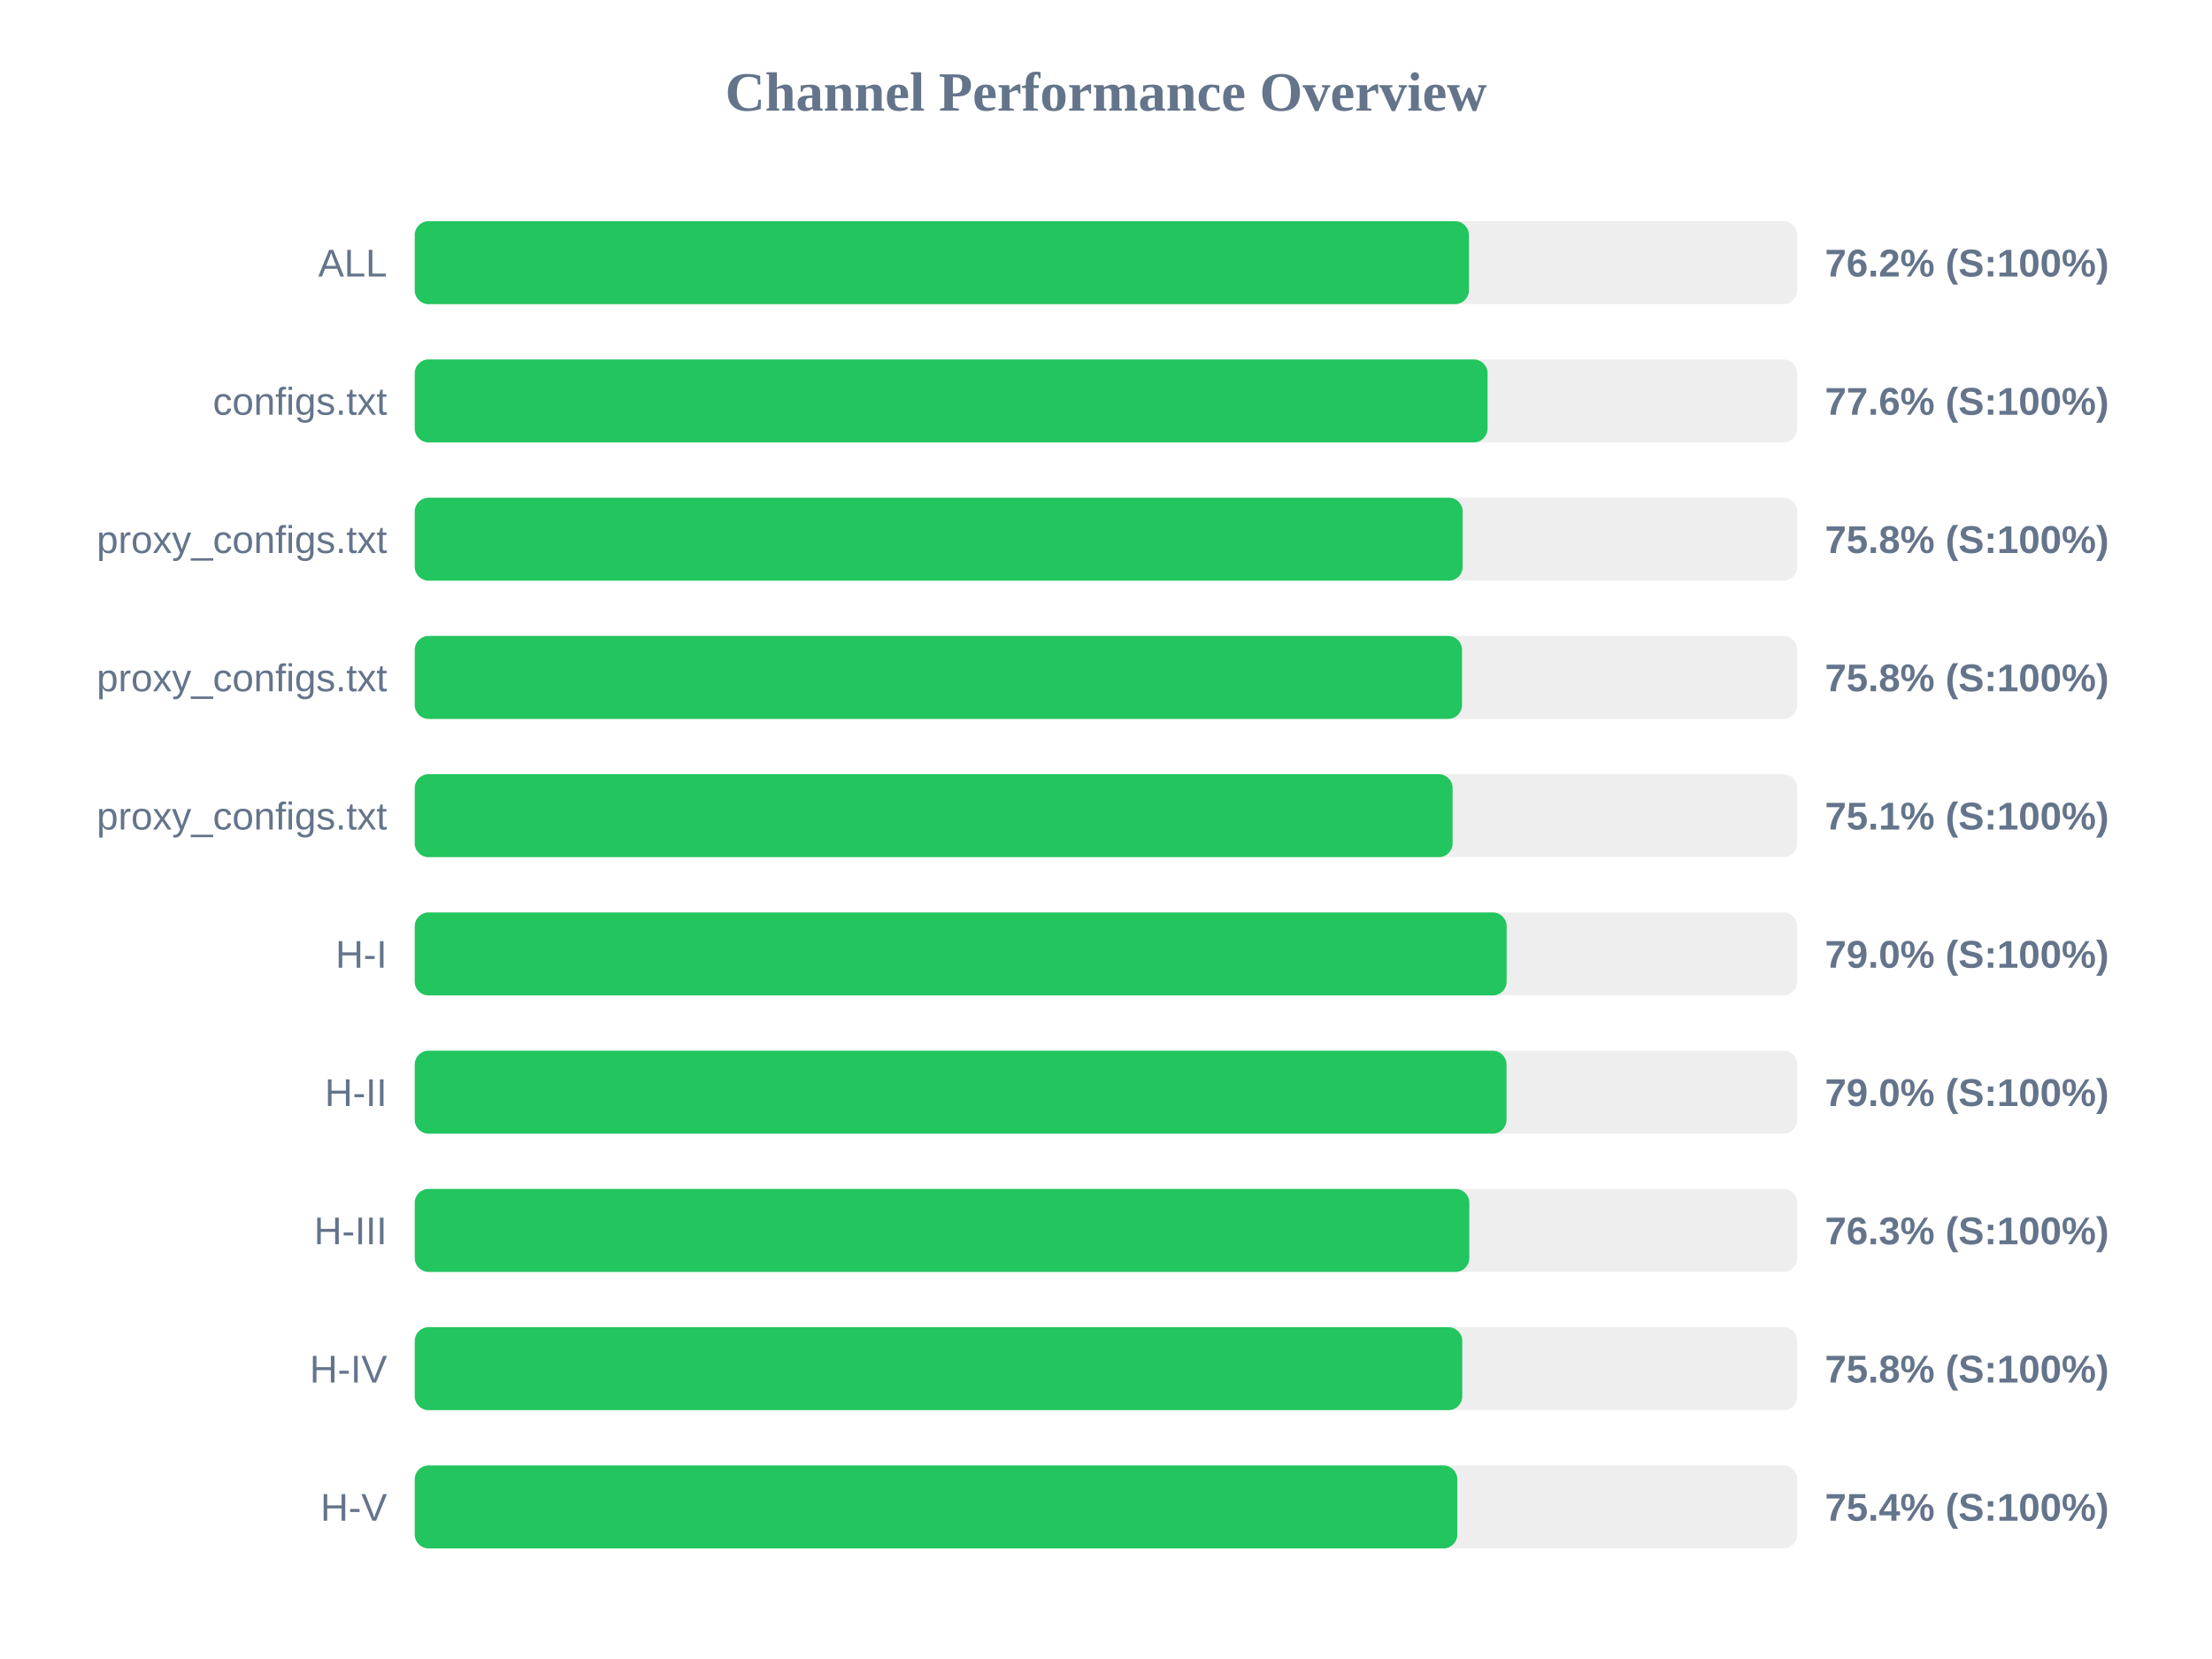
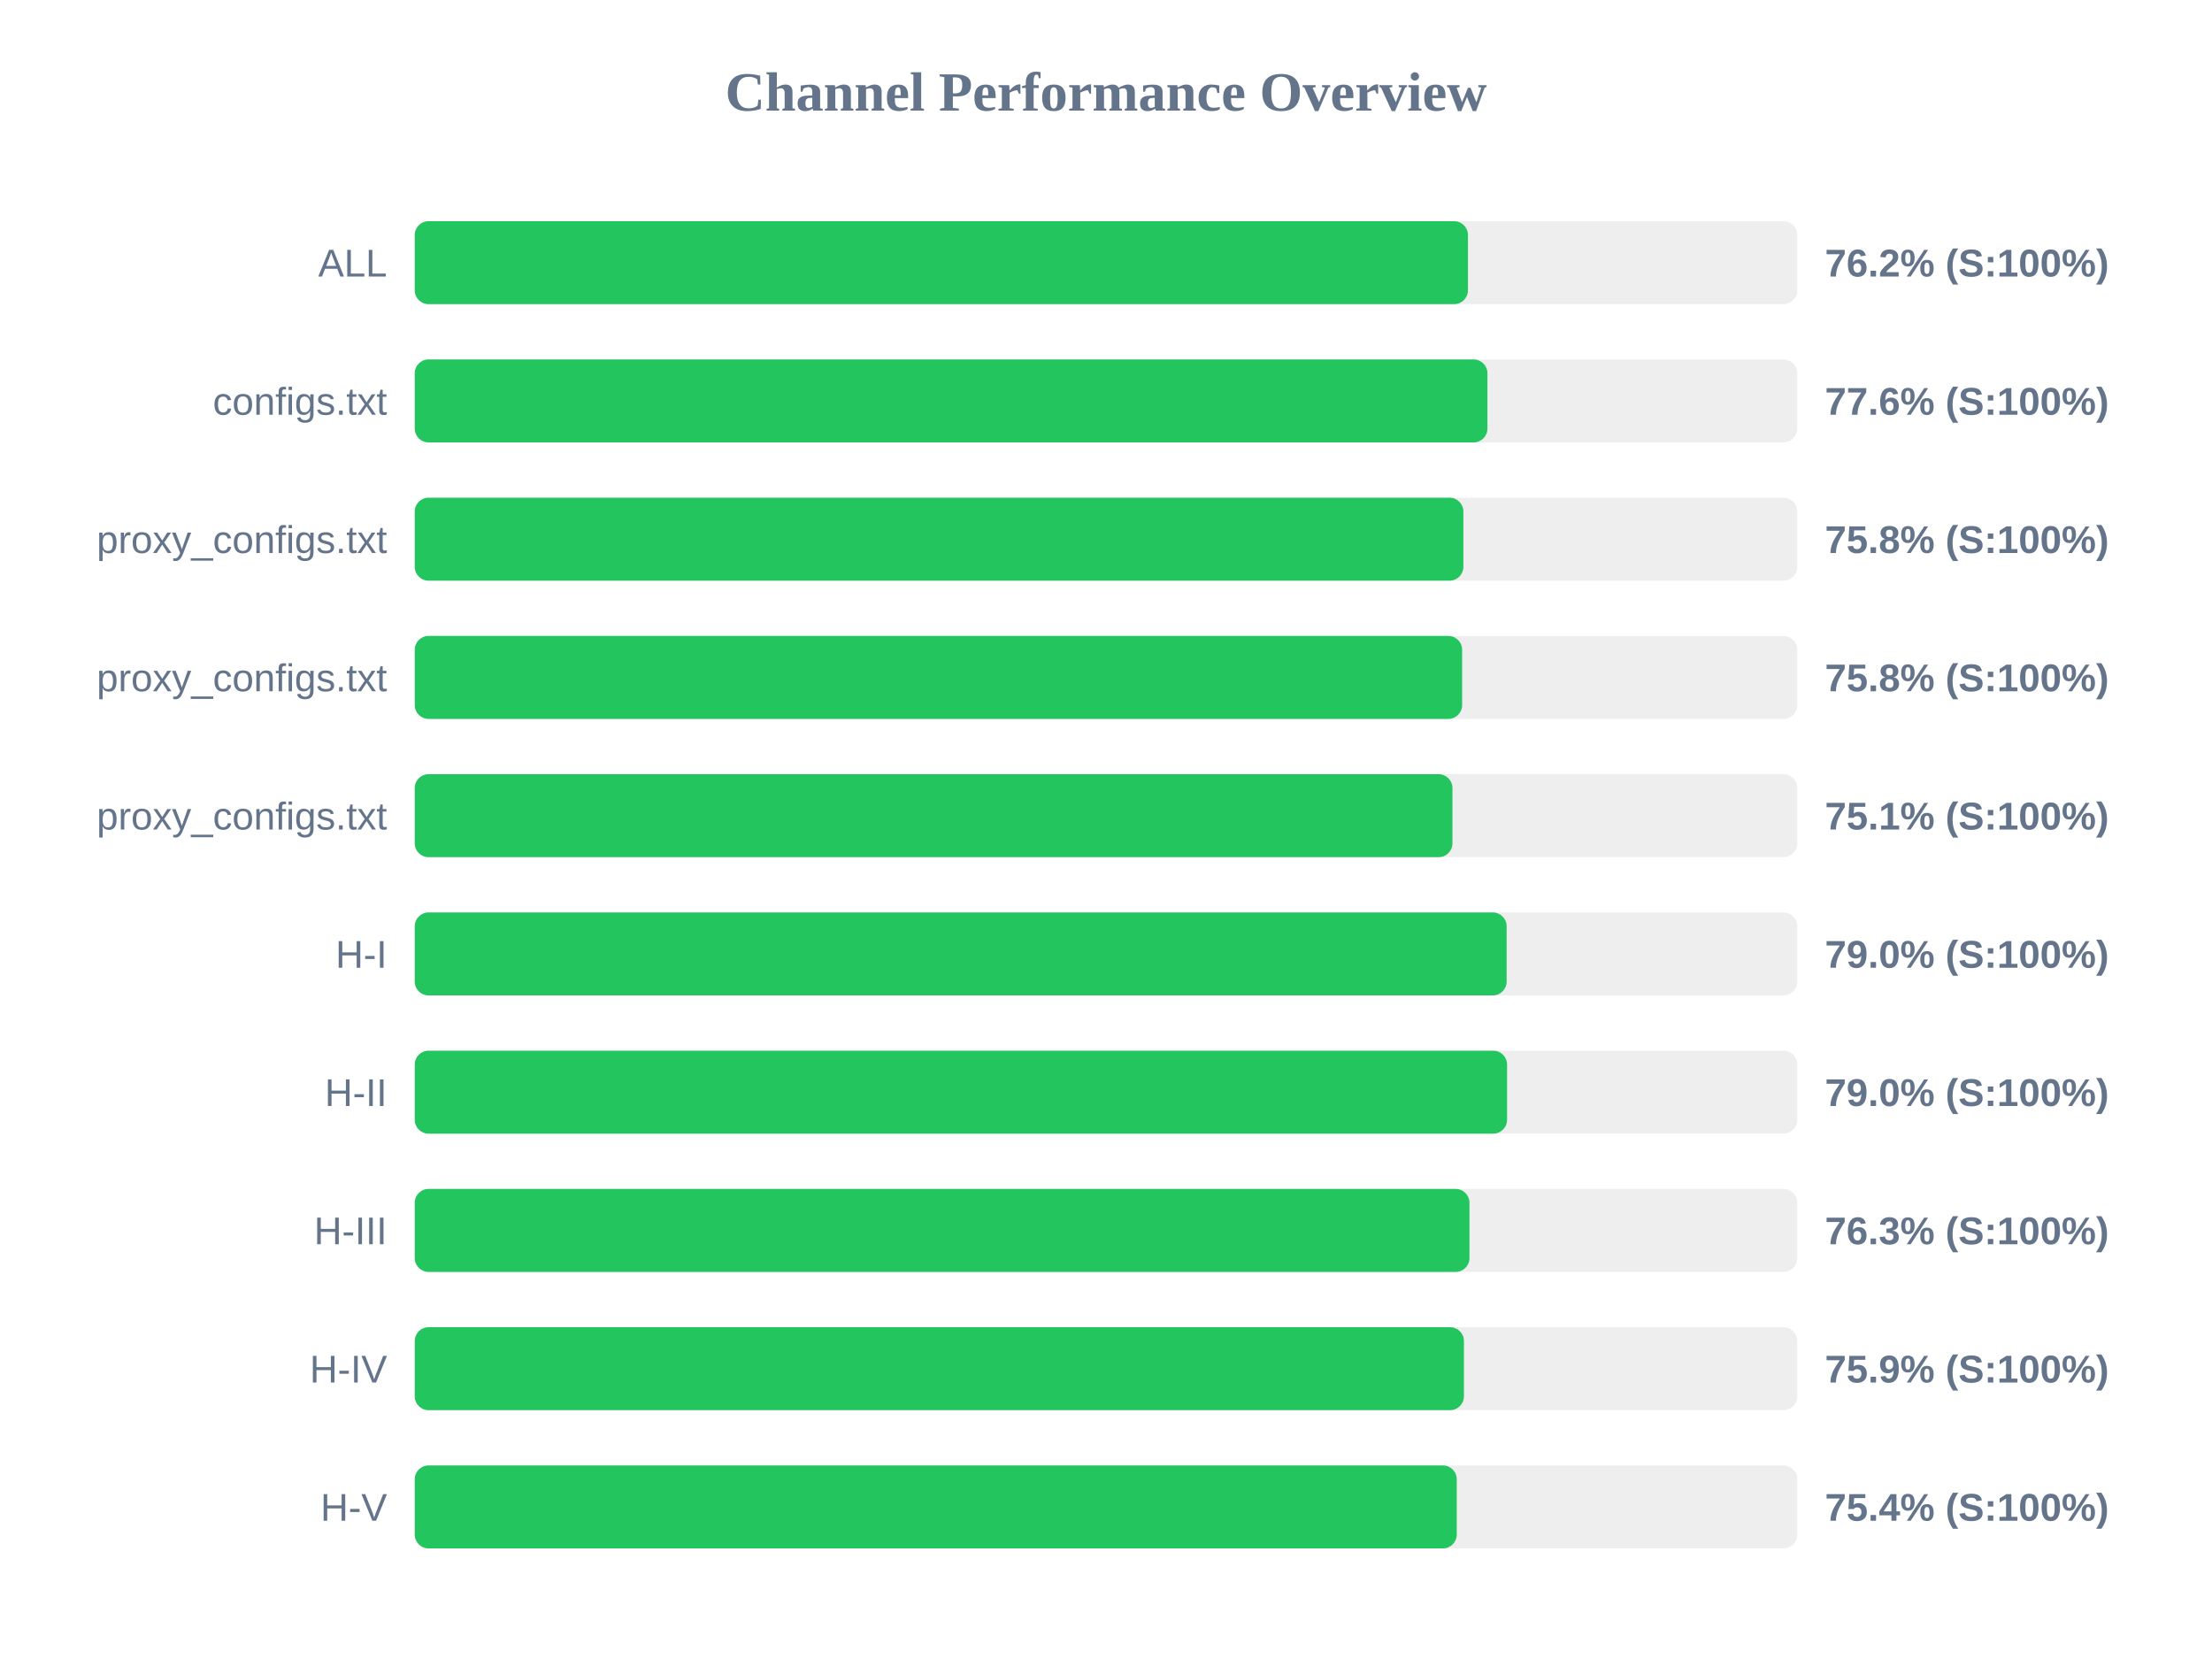
<svg xmlns="http://www.w3.org/2000/svg" width="800" height="600" version="1.1">
  <style>
        .row { font: 14px Arial; fill: #64748b; }
        .score { font: bold 14px Arial; fill: #64748b; }
    </style>
  <text x="400" y="40" text-anchor="middle" font-size="20px" font-weight="bold" fill="#64748b">Channel Performance Overview</text>
  <rect x="150" y="80" width="500" height="30" fill="#eee" rx="5" />
-   <rect x="150" y="80" width="381.25" height="30" fill="#22c55e" rx="5" />
+   <rect x="150" y="80" width="380.9" height="30" fill="#22c55e" rx="5" />
  <text x="140" y="100" text-anchor="end" class="row">ALL</text>
  <text x="660" y="100" text-anchor="start" class="score">76.2% (S:100%)</text>
  <rect x="150" y="130" width="500" height="30" fill="#eee" rx="5" />
-   <rect x="150" y="130" width="388.0" height="30" fill="#22c55e" rx="5" />
+   <rect x="150" y="130" width="387.95" height="30" fill="#22c55e" rx="5" />
  <text x="140" y="150" text-anchor="end" class="row">configs.txt</text>
  <text x="660" y="150" text-anchor="start" class="score">77.6% (S:100%)</text>
  <rect x="150" y="180" width="500" height="30" fill="#eee" rx="5" />
-   <rect x="150" y="180" width="379.0" height="30" fill="#22c55e" rx="5" />
+   <rect x="150" y="180" width="379.25" height="30" fill="#22c55e" rx="5" />
  <text x="140" y="200" text-anchor="end" class="row">proxy_configs.txt</text>
  <text x="660" y="200" text-anchor="start" class="score">75.8% (S:100%)</text>
  <rect x="150" y="230" width="500" height="30" fill="#eee" rx="5" />
-   <rect x="150" y="230" width="378.75" height="30" fill="#22c55e" rx="5" />
+   <rect x="150" y="230" width="378.8" height="30" fill="#22c55e" rx="5" />
  <text x="140" y="250" text-anchor="end" class="row">proxy_configs.txt</text>
  <text x="660" y="250" text-anchor="start" class="score">75.8% (S:100%)</text>
  <rect x="150" y="280" width="500" height="30" fill="#eee" rx="5" />
-   <rect x="150" y="280" width="375.35" height="30" fill="#22c55e" rx="5" />
+   <rect x="150" y="280" width="375.3" height="30" fill="#22c55e" rx="5" />
  <text x="140" y="300" text-anchor="end" class="row">proxy_configs.txt</text>
  <text x="660" y="300" text-anchor="start" class="score">75.1% (S:100%)</text>
  <rect x="150" y="330" width="500" height="30" fill="#eee" rx="5" />
  <rect x="150" y="330" width="394.9" height="30" fill="#22c55e" rx="5" />
  <text x="140" y="350" text-anchor="end" class="row">H-I</text>
  <text x="660" y="350" text-anchor="start" class="score">79.0% (S:100%)</text>
  <rect x="150" y="380" width="500" height="30" fill="#eee" rx="5" />
-   <rect x="150" y="380" width="394.85" height="30" fill="#22c55e" rx="5" />
+   <rect x="150" y="380" width="395.05" height="30" fill="#22c55e" rx="5" />
  <text x="140" y="400" text-anchor="end" class="row">H-II</text>
  <text x="660" y="400" text-anchor="start" class="score">79.0% (S:100%)</text>
  <rect x="150" y="430" width="500" height="30" fill="#eee" rx="5" />
-   <rect x="150" y="430" width="381.4" height="30" fill="#22c55e" rx="5" />
+   <rect x="150" y="430" width="381.45" height="30" fill="#22c55e" rx="5" />
  <text x="140" y="450" text-anchor="end" class="row">H-III</text>
  <text x="660" y="450" text-anchor="start" class="score">76.3% (S:100%)</text>
  <rect x="150" y="480" width="500" height="30" fill="#eee" rx="5" />
-   <rect x="150" y="480" width="378.85" height="30" fill="#22c55e" rx="5" />
+   <rect x="150" y="480" width="379.45" height="30" fill="#22c55e" rx="5" />
  <text x="140" y="500" text-anchor="end" class="row">H-IV</text>
-   <text x="660" y="500" text-anchor="start" class="score">75.8% (S:100%)</text>
+   <text x="660" y="500" text-anchor="start" class="score">75.9% (S:100%)</text>
  <rect x="150" y="530" width="500" height="30" fill="#eee" rx="5" />
-   <rect x="150" y="530" width="377.05" height="30" fill="#22c55e" rx="5" />
+   <rect x="150" y="530" width="376.85" height="30" fill="#22c55e" rx="5" />
  <text x="140" y="550" text-anchor="end" class="row">H-V</text>
  <text x="660" y="550" text-anchor="start" class="score">75.4% (S:100%)</text>
</svg>
